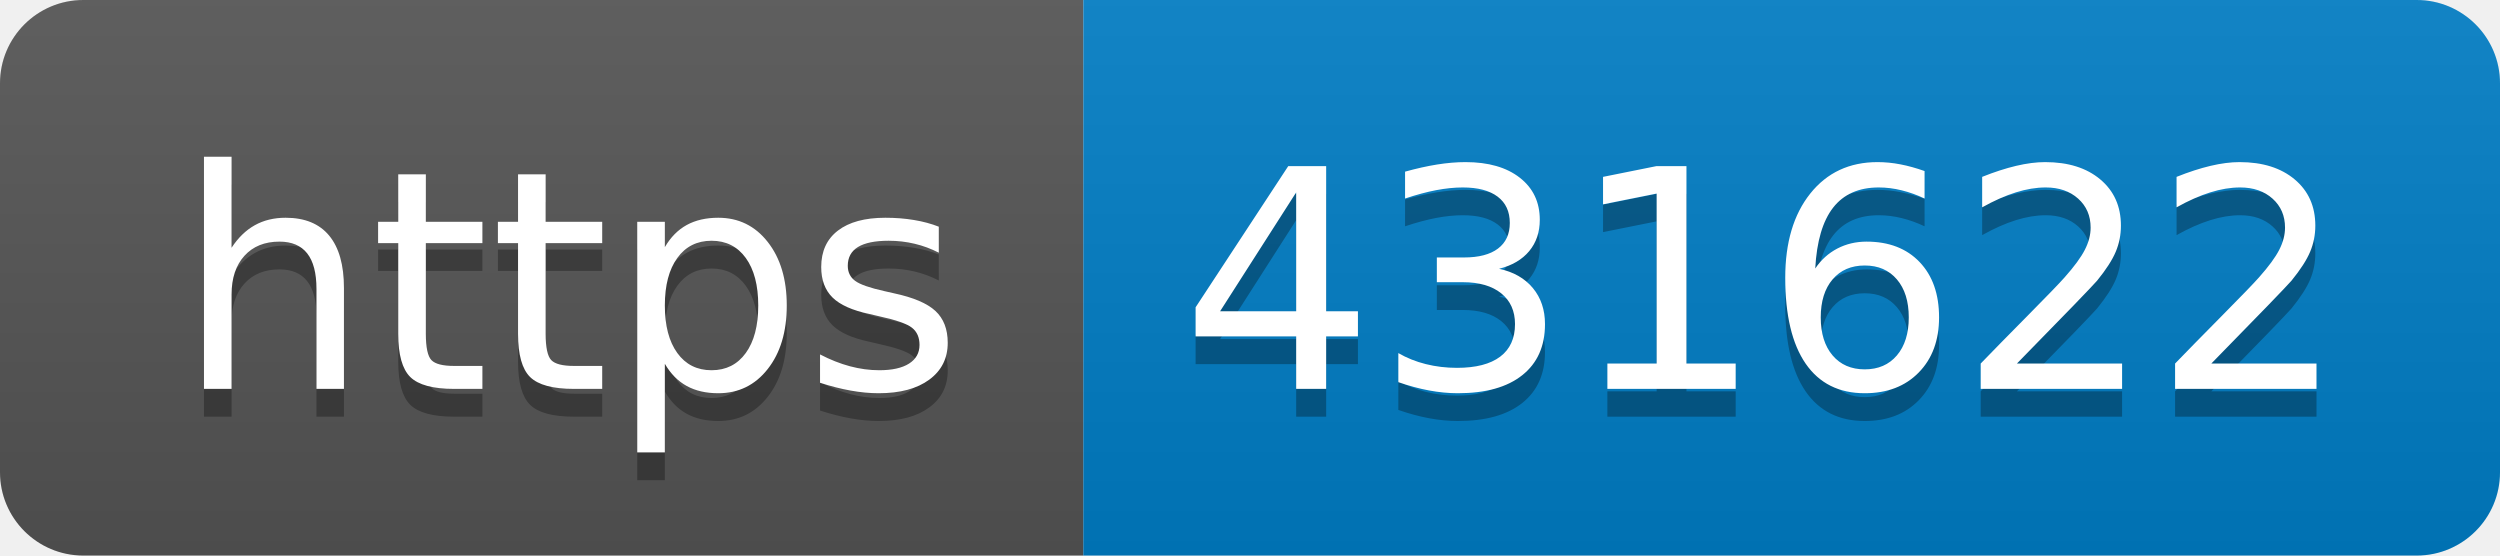
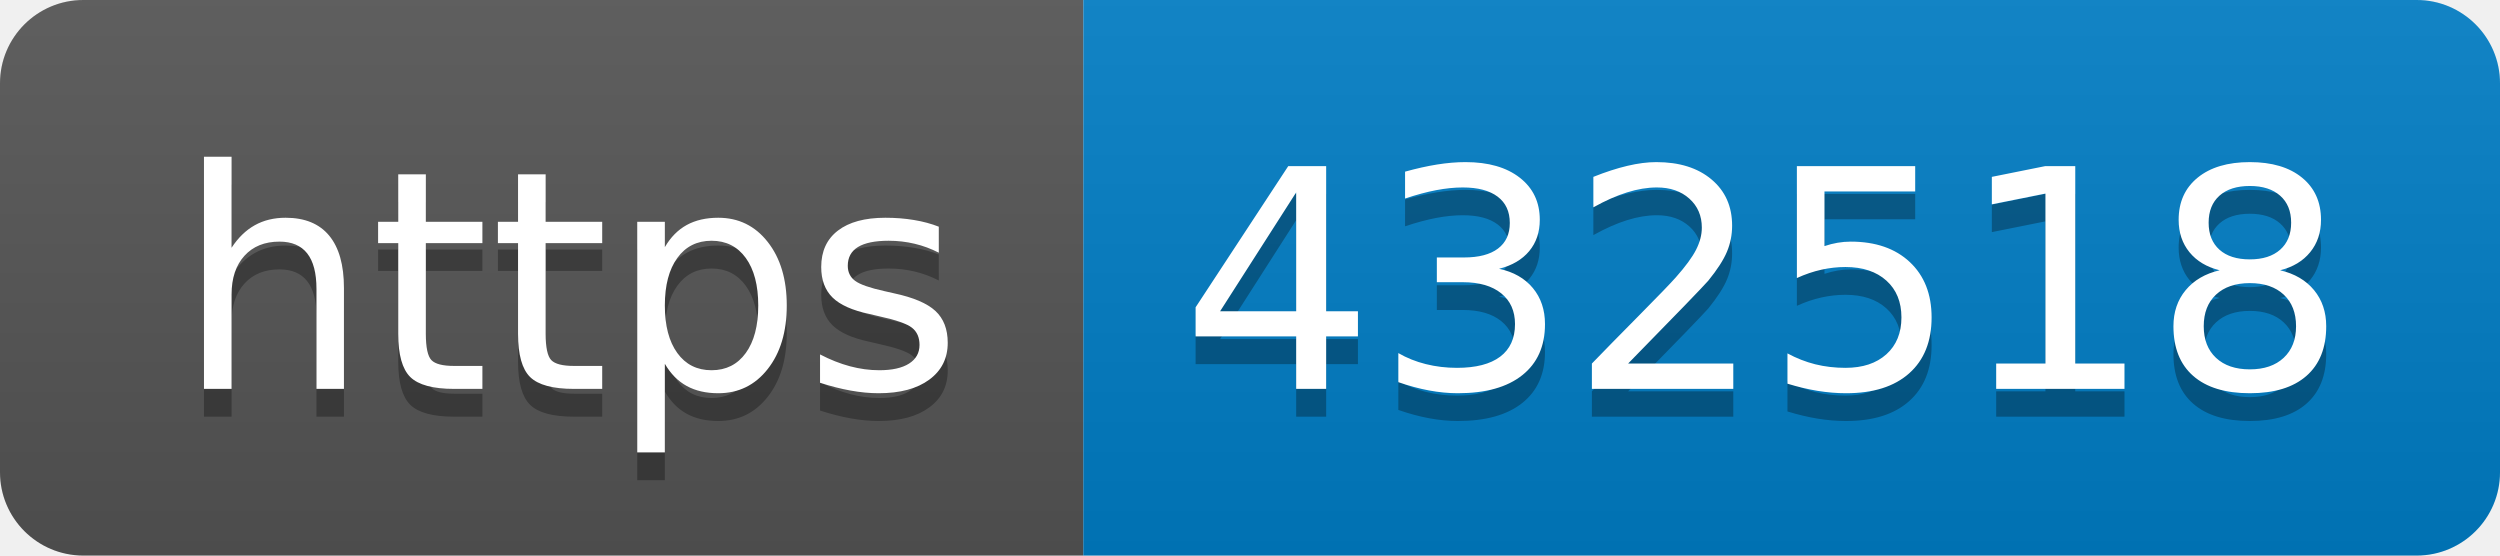
- <svg xmlns="http://www.w3.org/2000/svg" width="90" height="20" role="img" aria-label="https: 431622">
+ <svg xmlns="http://www.w3.org/2000/svg" width="90" height="20" role="img" aria-label="https: 432518">
  <linearGradient id="s" x2="0" y2="100%">
    <stop offset="0" stop-color="#bbb" stop-opacity=".1" />
    <stop offset="1" stop-opacity=".1" />
  </linearGradient>
  <clipPath id="r">
    <rect width="90" height="20" rx="3" fill="#fff" />
  </clipPath>
  <g clip-path="url(#r)">
    <rect width="39" height="20" fill="#555" />
    <rect x="39" width="51" height="20" fill="#007ec6" />
    <rect width="90" height="20" fill="url(#s)" />
  </g>
  <g fill="#fff" text-anchor="middle" font-family="Verdana,Geneva,DejaVu Sans,sans-serif" text-rendering="geometricPrecision" font-size="110">
    <text aria-hidden="true" x="205" y="150" fill="#010101" fill-opacity=".3" transform="scale(.1)" textLength="290">https</text>
    <text x="205" y="140" transform="scale(.1)" fill="#fff" textLength="290">https</text>
-     <text aria-hidden="true" x="635" y="150" fill="#010101" fill-opacity=".3" transform="scale(.1)" textLength="410">431622</text>
-     <text x="635" y="140" transform="scale(.1)" fill="#fff" textLength="410">431622</text>
+     <text aria-hidden="true" x="635" y="150" fill="#010101" fill-opacity=".3" transform="scale(.1)" textLength="410">432518</text>
+     <text x="635" y="140" transform="scale(.1)" fill="#fff" textLength="410">432518</text>
  </g>
</svg>
